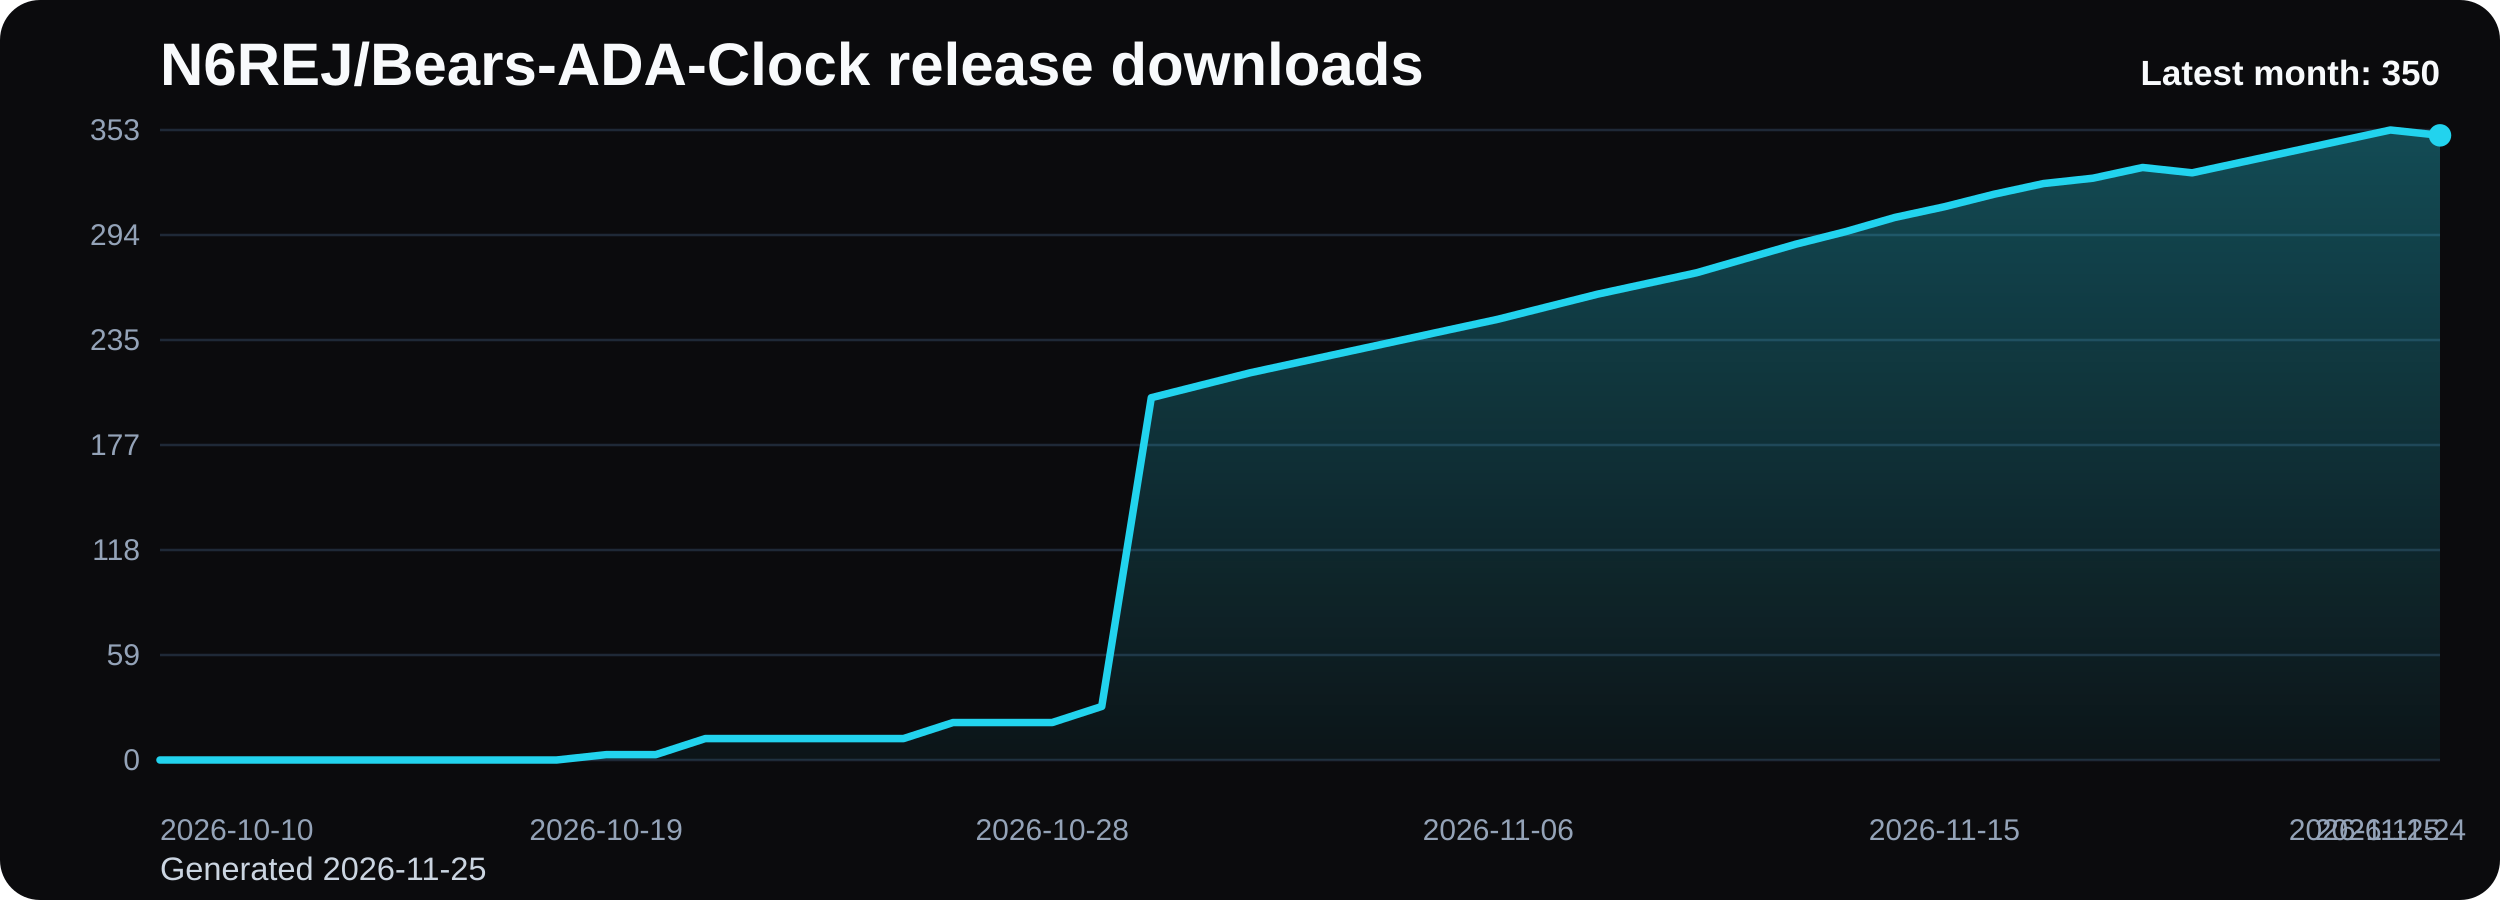
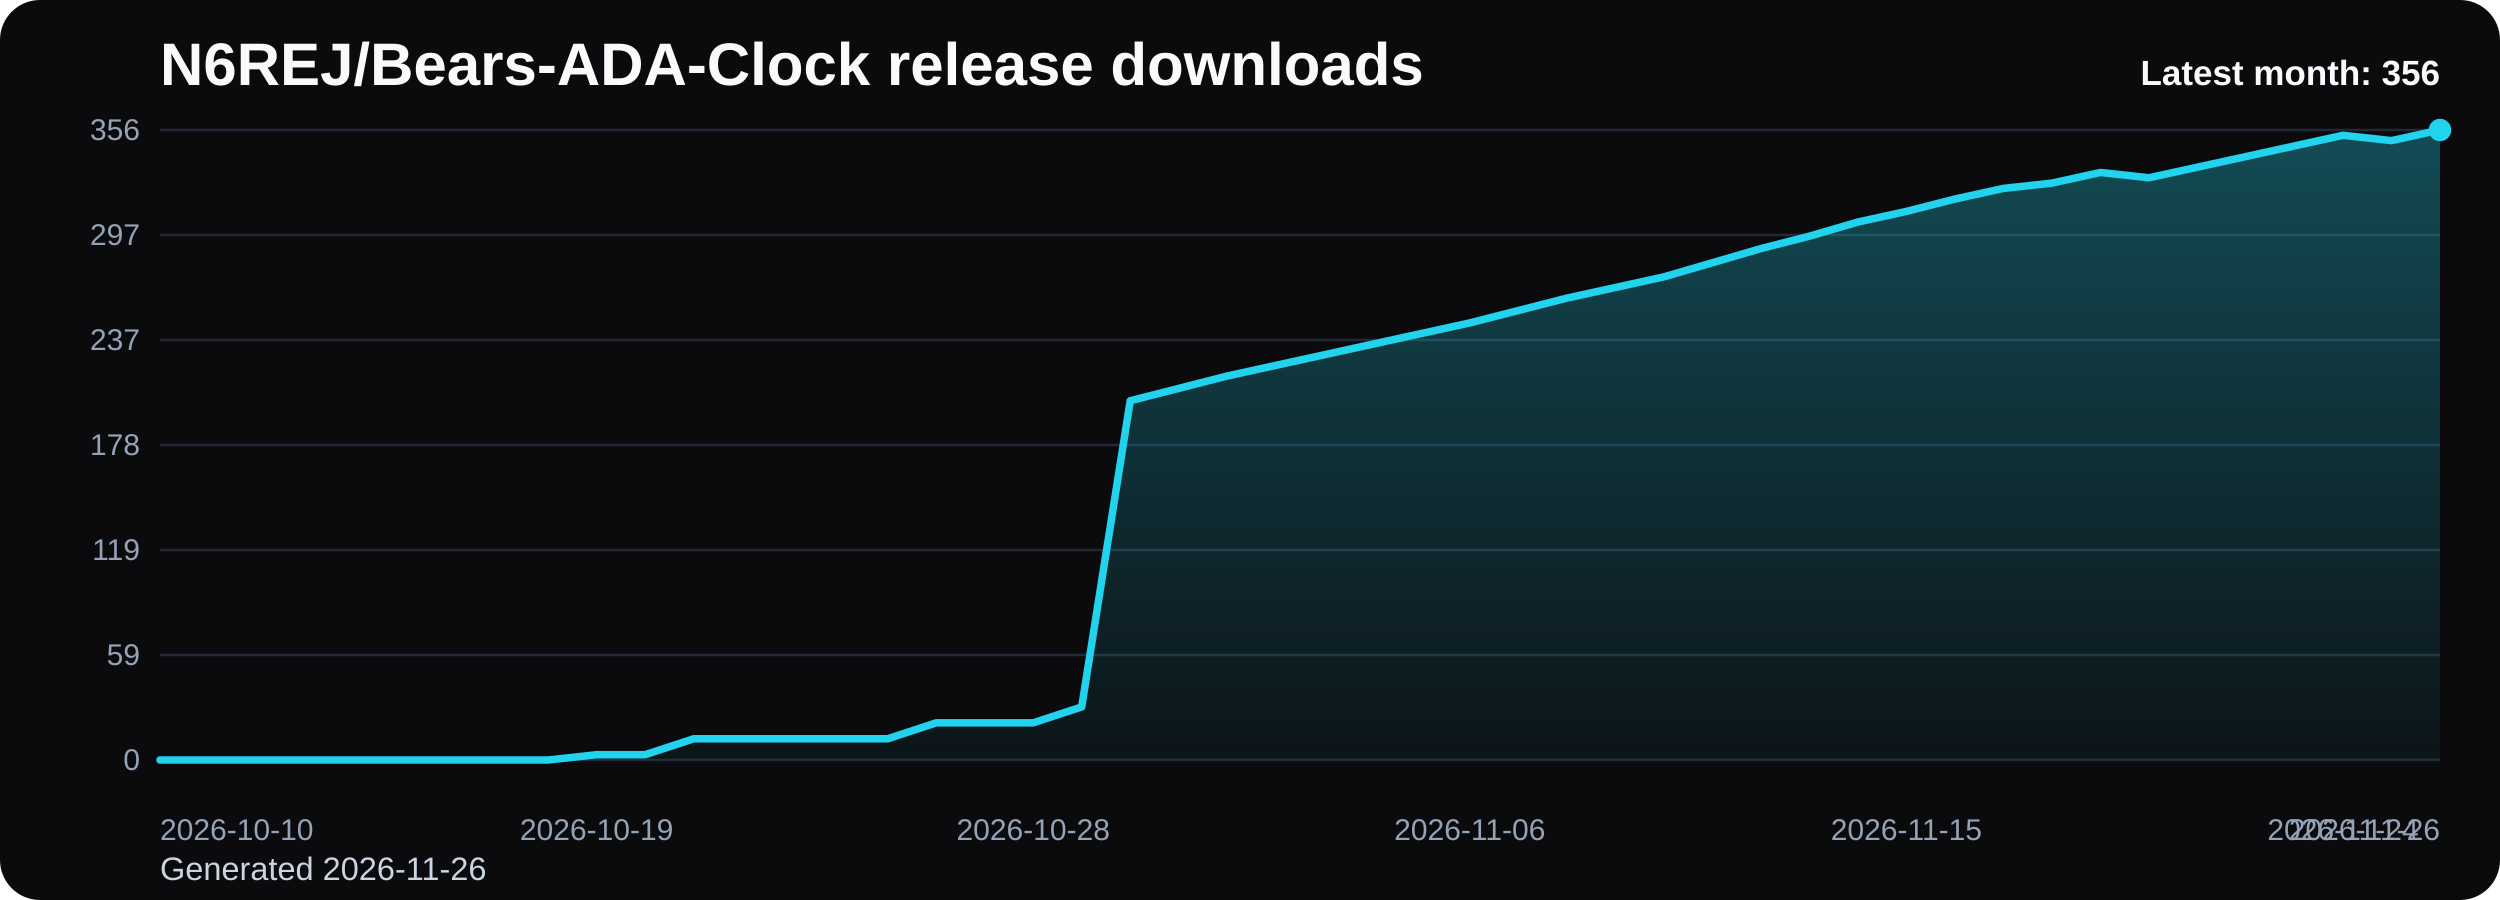
<svg xmlns="http://www.w3.org/2000/svg" viewBox="0 0 1000 360" role="img" aria-label="N6REJ/Bears-ADA-Clock release downloads chart">
  <defs>
    <linearGradient id="fill-monthly-black" x1="0" y1="0" x2="0" y2="1">
      <stop offset="0%" stop-color="#22d3ee" stop-opacity="0.32" />
      <stop offset="100%" stop-color="#22d3ee" stop-opacity="0.05" />
    </linearGradient>
    <style>
      .bg { fill: #0b0b0d; }
      .title { font: 700 24px Arial, sans-serif; fill: #f8fafc; }
      .sub { font: 400 13px Arial, sans-serif; fill: #cbd5e1; }
      .grid { stroke: #1f2937; stroke-width: 1; }
      .axis { font: 400 12px Arial, sans-serif; fill: #94a3b8; }
      .line { fill: none; stroke: #22d3ee; stroke-width: 3; stroke-linecap: round; stroke-linejoin: round; }
      .dot { fill: #22d3ee; }
      .value { font: 600 11px Arial, sans-serif; fill: #cbd5e1; }
      .latest { font: 700 14px Arial, sans-serif; fill: #f8fafc; }
    </style>
  </defs>
  <rect class="bg" x="0" y="0" width="1000" height="360" rx="16" />
  <text class="title" x="64" y="34">N6REJ/Bears-ADA-Clock release downloads</text>
-   <text class="sub" x="64" y="352">Generated 2026-11-25</text>
+   <text class="sub" x="64" y="352">Generated 2026-11-26</text>
  <line x1="64" y1="52.00" x2="976" y2="52.00" class="grid" />
-   <text x="56" y="56.00" text-anchor="end" class="axis">353</text>
+   <text x="56" y="56.00" text-anchor="end" class="axis">356</text>
  <line x1="64" y1="94.00" x2="976" y2="94.00" class="grid" />
-   <text x="56" y="98.00" text-anchor="end" class="axis">294</text>
+   <text x="56" y="98.00" text-anchor="end" class="axis">297</text>
  <line x1="64" y1="136.00" x2="976" y2="136.00" class="grid" />
-   <text x="56" y="140.00" text-anchor="end" class="axis">235</text>
+   <text x="56" y="140.00" text-anchor="end" class="axis">237</text>
  <line x1="64" y1="178.00" x2="976" y2="178.00" class="grid" />
-   <text x="56" y="182.00" text-anchor="end" class="axis">177</text>
+   <text x="56" y="182.00" text-anchor="end" class="axis">178</text>
  <line x1="64" y1="220.00" x2="976" y2="220.00" class="grid" />
-   <text x="56" y="224.00" text-anchor="end" class="axis">118</text>
+   <text x="56" y="224.00" text-anchor="end" class="axis">119</text>
  <line x1="64" y1="262.00" x2="976" y2="262.00" class="grid" />
  <text x="56" y="266.00" text-anchor="end" class="axis">59</text>
  <line x1="64" y1="304.00" x2="976" y2="304.00" class="grid" />
  <text x="56" y="308.00" text-anchor="end" class="axis">0</text>
-   <path d="M 64.00 304 L 64.00 304.00 L 83.83 304.00 L 103.65 304.00 L 123.48 304.00 L 143.30 304.00 L 163.13 304.00 L 182.96 304.00 L 202.78 304.00 L 222.61 304.00 L 242.43 301.86 L 262.26 301.86 L 282.09 295.43 L 301.91 295.43 L 321.74 295.43 L 341.57 295.43 L 361.39 295.43 L 381.22 289.01 L 401.04 289.01 L 420.87 289.01 L 440.70 282.58 L 460.52 159.08 L 480.35 154.08 L 500.17 149.09 L 520.00 144.80 L 539.83 140.52 L 559.65 136.24 L 579.48 131.95 L 599.30 127.67 L 619.13 122.67 L 638.96 117.68 L 658.78 113.39 L 678.61 109.11 L 698.43 103.40 L 718.26 97.69 L 738.09 92.69 L 757.91 86.98 L 777.74 82.70 L 797.57 77.70 L 817.39 73.42 L 837.22 71.27 L 857.04 66.99 L 876.87 69.13 L 896.70 64.85 L 916.52 60.57 L 936.35 56.28 L 956.17 52.00 L 976.00 54.14 L 976.00 304 Z" fill="url(#fill-monthly-black)" />
-   <polyline class="line" points="64.00,304.00 83.83,304.00 103.65,304.00 123.48,304.00 143.30,304.00 163.13,304.00 182.96,304.00 202.78,304.00 222.61,304.00 242.43,301.86 262.26,301.86 282.09,295.43 301.91,295.43 321.74,295.43 341.57,295.43 361.39,295.43 381.22,289.01 401.04,289.01 420.87,289.01 440.70,282.58 460.52,159.08 480.35,154.08 500.17,149.09 520.00,144.80 539.83,140.52 559.65,136.24 579.48,131.95 599.30,127.67 619.13,122.67 638.96,117.68 658.78,113.39 678.61,109.11 698.43,103.40 718.26,97.69 738.09,92.69 757.91,86.98 777.74,82.70 797.57,77.70 817.39,73.42 837.22,71.27 857.04,66.99 876.87,69.13 896.70,64.85 916.52,60.57 936.35,56.28 956.17,52.00 976.00,54.14" />
-   <circle class="dot" cx="976.00" cy="54.14" r="4.5" />
+   <path d="M 64.00 304 L 64.00 304.00 L 83.40 304.00 L 102.81 304.00 L 122.21 304.00 L 141.62 304.00 L 161.02 304.00 L 180.43 304.00 L 199.83 304.00 L 219.23 304.00 L 238.64 301.88 L 258.04 301.88 L 277.45 295.51 L 296.85 295.51 L 316.26 295.51 L 335.66 295.51 L 355.06 295.51 L 374.47 289.13 L 393.87 289.13 L 413.28 289.13 L 432.68 282.76 L 452.09 160.30 L 471.49 155.35 L 490.89 150.39 L 510.30 146.15 L 529.70 141.90 L 549.11 137.65 L 568.51 133.40 L 587.91 129.16 L 607.32 124.20 L 626.72 119.25 L 646.13 115.00 L 665.53 110.75 L 684.94 105.09 L 704.34 99.43 L 723.74 94.47 L 743.15 88.81 L 762.55 84.56 L 781.96 79.61 L 801.36 75.36 L 820.77 73.24 L 840.17 68.99 L 859.57 71.11 L 878.98 66.87 L 898.38 62.62 L 917.79 58.37 L 937.19 54.12 L 956.60 56.25 L 976.00 52.00 L 976.00 304 Z" fill="url(#fill-monthly-black)" />
+   <polyline class="line" points="64.00,304.00 83.40,304.00 102.81,304.00 122.21,304.00 141.62,304.00 161.02,304.00 180.43,304.00 199.83,304.00 219.23,304.00 238.64,301.88 258.04,301.88 277.45,295.51 296.85,295.51 316.26,295.51 335.66,295.51 355.06,295.51 374.47,289.13 393.87,289.13 413.28,289.13 432.68,282.76 452.09,160.30 471.49,155.35 490.89,150.39 510.30,146.15 529.70,141.90 549.11,137.65 568.51,133.40 587.91,129.16 607.32,124.20 626.72,119.25 646.13,115.00 665.53,110.75 684.94,105.09 704.34,99.43 723.74,94.47 743.15,88.81 762.55,84.56 781.96,79.61 801.36,75.36 820.77,73.24 840.17,68.99 859.57,71.11 878.98,66.87 898.38,62.62 917.79,58.37 937.19,54.12 956.60,56.25 976.00,52.00" />
+   <circle class="dot" cx="976.00" cy="52.00" r="4.5" />
  <text class="axis" x="64.00" y="336" text-anchor="start">2026-10-10</text>
-   <text class="axis" x="242.43" y="336" text-anchor="middle">2026-10-19</text>
-   <text class="axis" x="420.87" y="336" text-anchor="middle">2026-10-28</text>
-   <text class="axis" x="599.30" y="336" text-anchor="middle">2026-11-06</text>
-   <text class="axis" x="777.74" y="336" text-anchor="middle">2026-11-15</text>
-   <text class="axis" x="956.17" y="336" text-anchor="middle">2026-11-24</text>
-   <text class="axis" x="976.00" y="336" text-anchor="end">2026-11-25</text>
-   <text class="latest" x="976" y="34" text-anchor="end">Latest month: 350</text>
+   <text class="axis" x="238.64" y="336" text-anchor="middle">2026-10-19</text>
+   <text class="axis" x="413.28" y="336" text-anchor="middle">2026-10-28</text>
+   <text class="axis" x="587.91" y="336" text-anchor="middle">2026-11-06</text>
+   <text class="axis" x="762.55" y="336" text-anchor="middle">2026-11-15</text>
+   <text class="axis" x="937.19" y="336" text-anchor="middle">2026-11-24</text>
+   <text class="axis" x="976.00" y="336" text-anchor="end">2026-11-26</text>
+   <text class="latest" x="976" y="34" text-anchor="end">Latest month: 356</text>
</svg>
